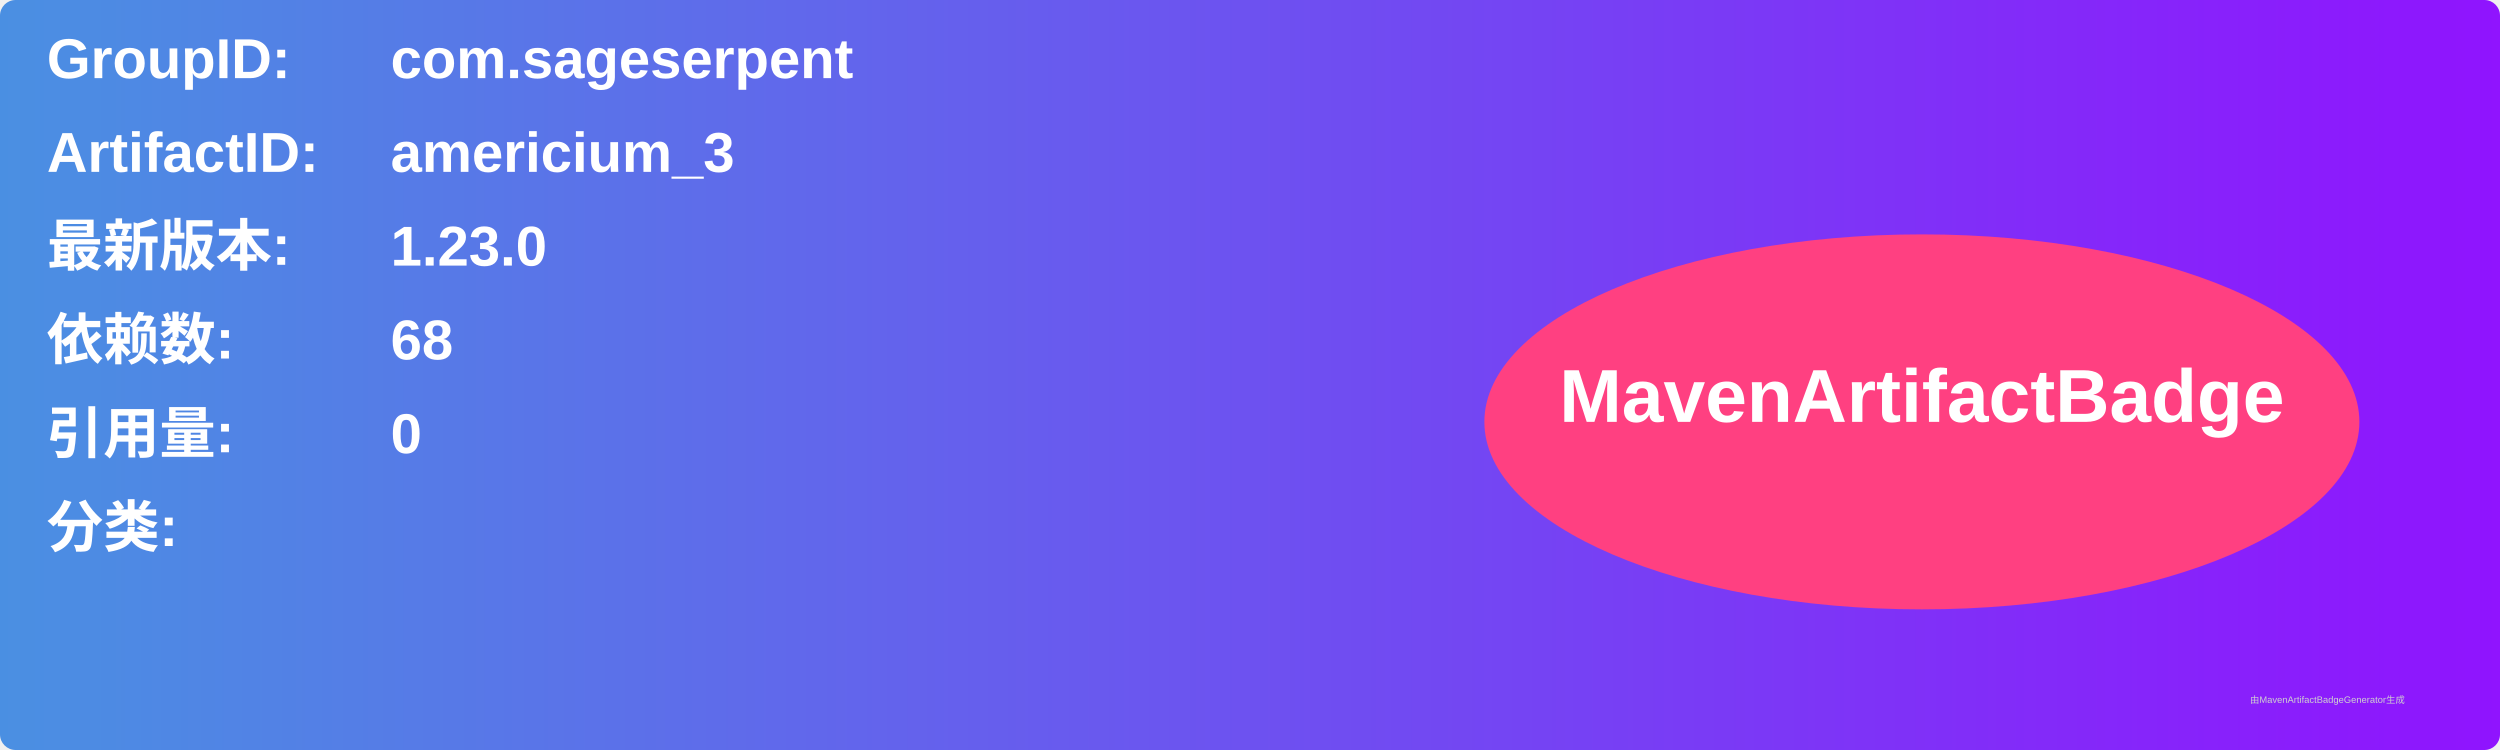
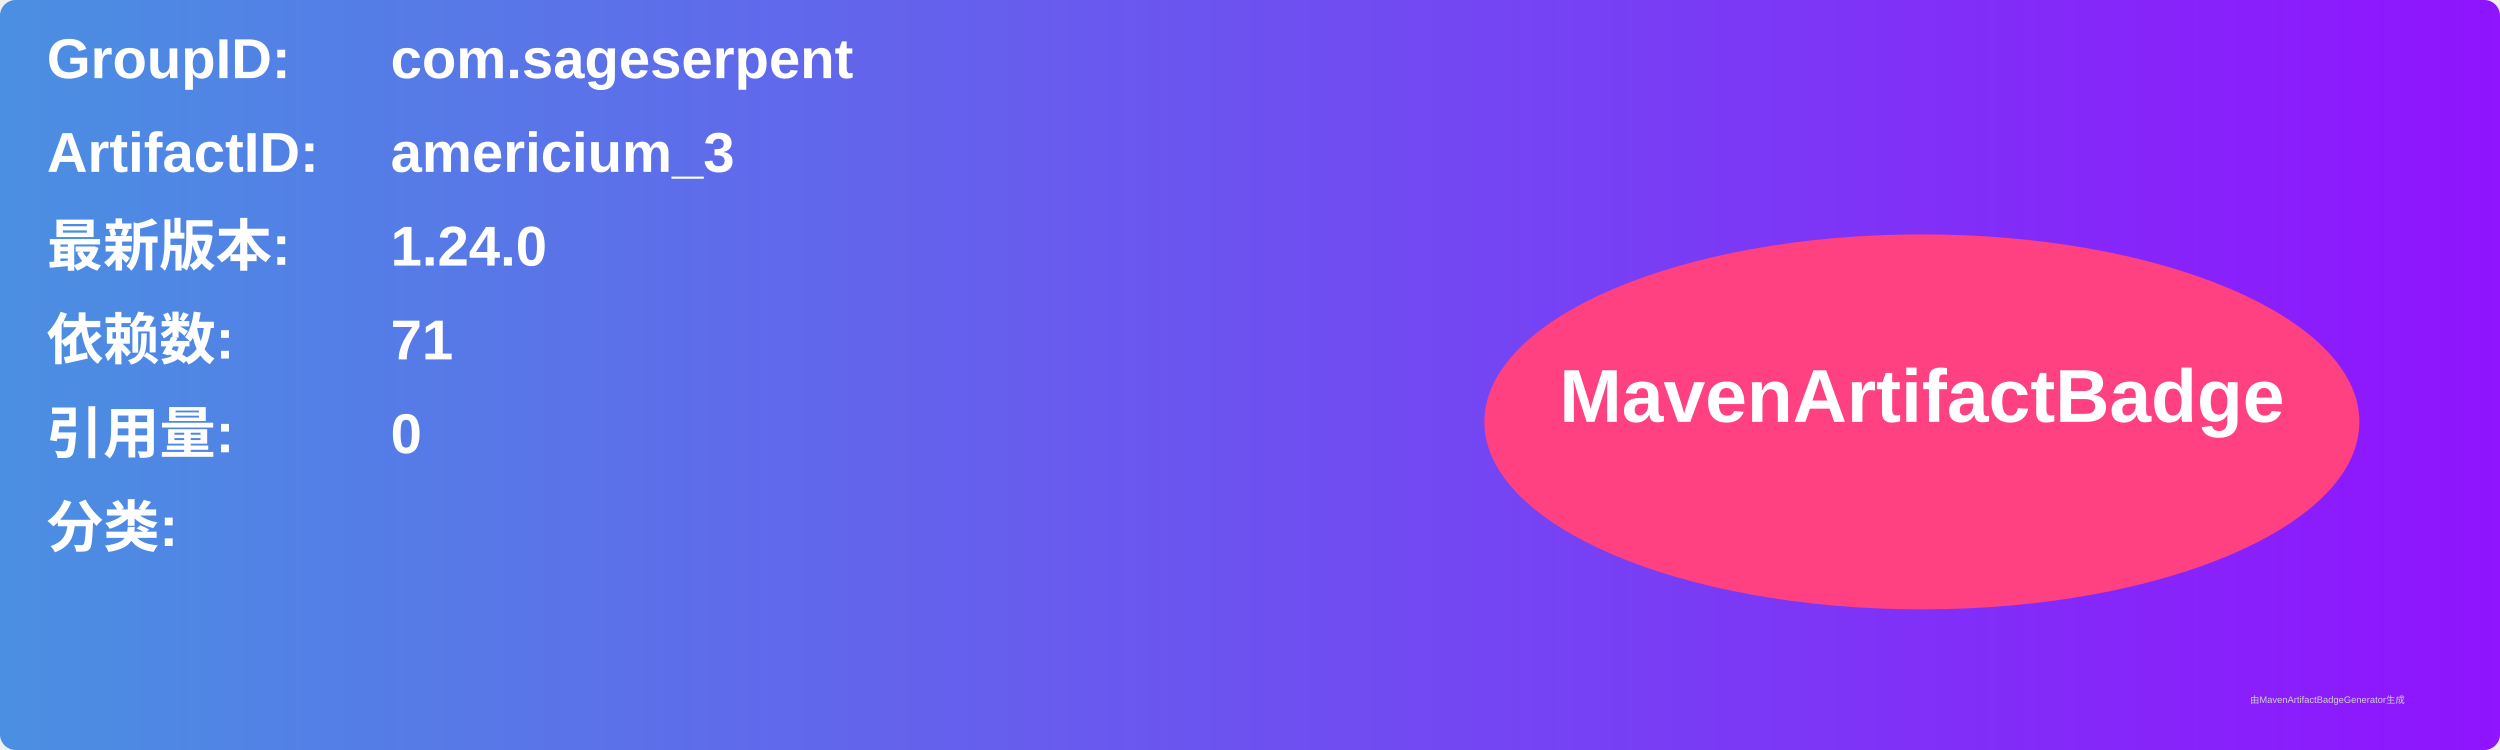
<svg xmlns="http://www.w3.org/2000/svg" width="800" height="240" viewBox="0 0 800 240">
  <linearGradient id="grad" x1="0%" y1="0%" x2="100%" y2="0%">
    <stop offset="0%" stop-color="#4a90e2" />
    <stop offset="100%" stop-color="#9013fe" />
  </linearGradient>
  <rect width="100%" height="100%" rx="5" ry="5" fill="url(#grad)" />
  <g transform="translate(15, 15)">
    <text x="0" y="10" font-family="Arial" font-size="18" fill="white" font-weight="bold" width="260">GroupID:</text>
    <text x="110" y="10" font-family="Arial" font-size="18" fill="white" font-weight="bold" width="460">com.sageserpent</text>
    <text x="0" y="40" font-family="Arial" font-size="18" fill="white" font-weight="bold" width="260">ArtifactID:</text>
    <text x="110" y="40" font-family="Arial" font-size="18" fill="white" font-weight="bold" width="460">americium_3</text>
    <text x="0" y="70" font-family="Arial" font-size="18" fill="white" font-weight="bold">最新版本:</text>
    <text x="110" y="70" font-family="Arial" font-size="18" fill="white" font-weight="bold">
-       <tspan font-weight="bold">1.23.0</tspan>
+       <tspan font-weight="bold">1.24.0</tspan>
    </text>
    <text x="0" y="100" font-family="Arial" font-size="18" fill="white" font-weight="bold">依赖数: </text>
    <text x="110" y="100" font-family="Arial" font-size="18" fill="white">
-       <tspan font-weight="bold">68</tspan>
+       <tspan font-weight="bold">71</tspan>
    </text>
    <text x="0" y="130" font-family="Arial" font-size="18" fill="white" font-weight="bold">引用量: </text>
    <text x="110" y="130" font-family="Arial" font-size="18" fill="white">
      <tspan font-weight="bold">0</tspan>
    </text>
    <text x="0" y="160" font-family="Arial" font-size="18" fill="white" font-weight="bold">分类:</text>
    <text x="10" y="190" font-family="Arial" font-size="10" fill="white">
      <tspan font-weight="bold" />
    </text>
    <ellipse cx="600" cy="120" rx="140" ry="60" fill="#ff4081" />
    <text x="600" y="120" text-anchor="middle" font-family="Arial" font-size="24" fill="white" font-weight="bold">MavenArtifactBadge</text>
  </g>
  <text x="720" y="225" font-family="Arial" font-size="3" fill="#d0d0d0">由MavenArtifactBadgeGenerator生成</text>
</svg>
